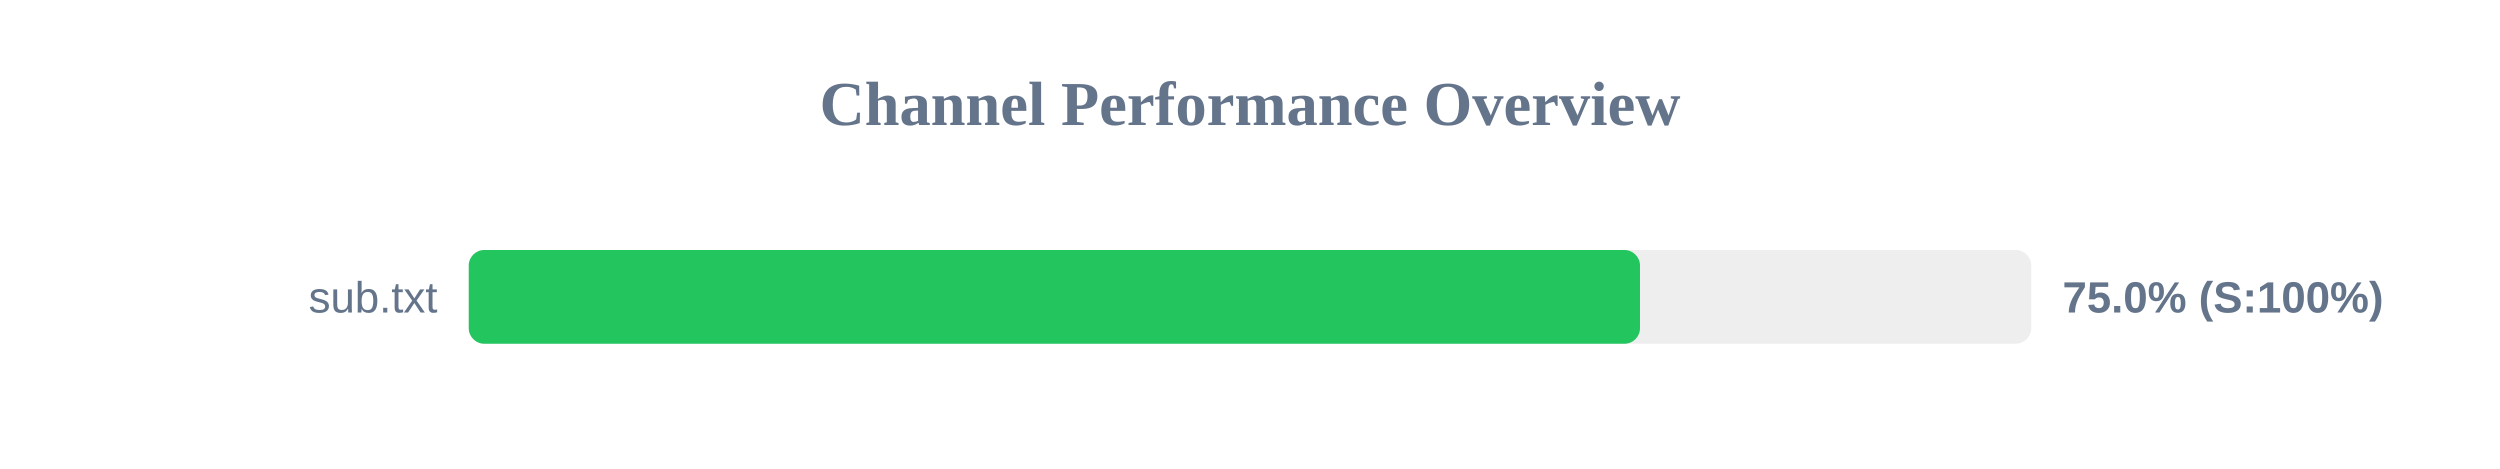
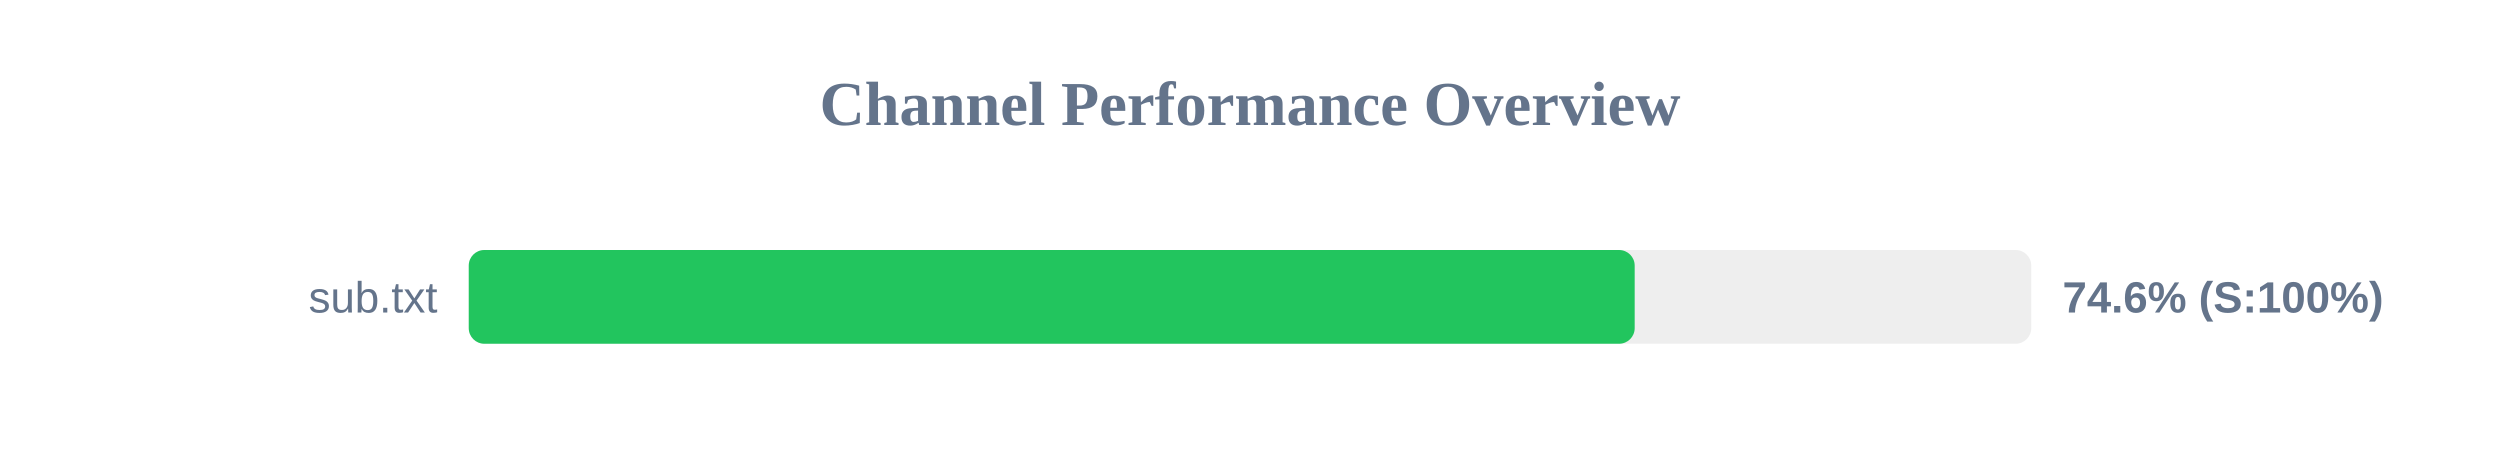
<svg xmlns="http://www.w3.org/2000/svg" width="800" height="150" version="1.1">
  <style>
        .row { font: 14px Arial; fill: #64748b; }
        .score { font: bold 14px Arial; fill: #64748b; }
    </style>
  <text x="400" y="40" text-anchor="middle" font-size="20px" font-weight="bold" fill="#64748b">Channel Performance Overview</text>
  <rect x="150" y="80" width="500" height="30" fill="#eee" rx="5" />
-   <rect x="150" y="80" width="374.8" height="30" fill="#22c55e" rx="5" />
+   <rect x="150" y="80" width="373.1" height="30" fill="#22c55e" rx="5" />
  <text x="140" y="100" text-anchor="end" class="row">sub.txt</text>
-   <text x="660" y="100" text-anchor="start" class="score">75.0% (S:100%)</text>
+   <text x="660" y="100" text-anchor="start" class="score">74.6% (S:100%)</text>
</svg>
